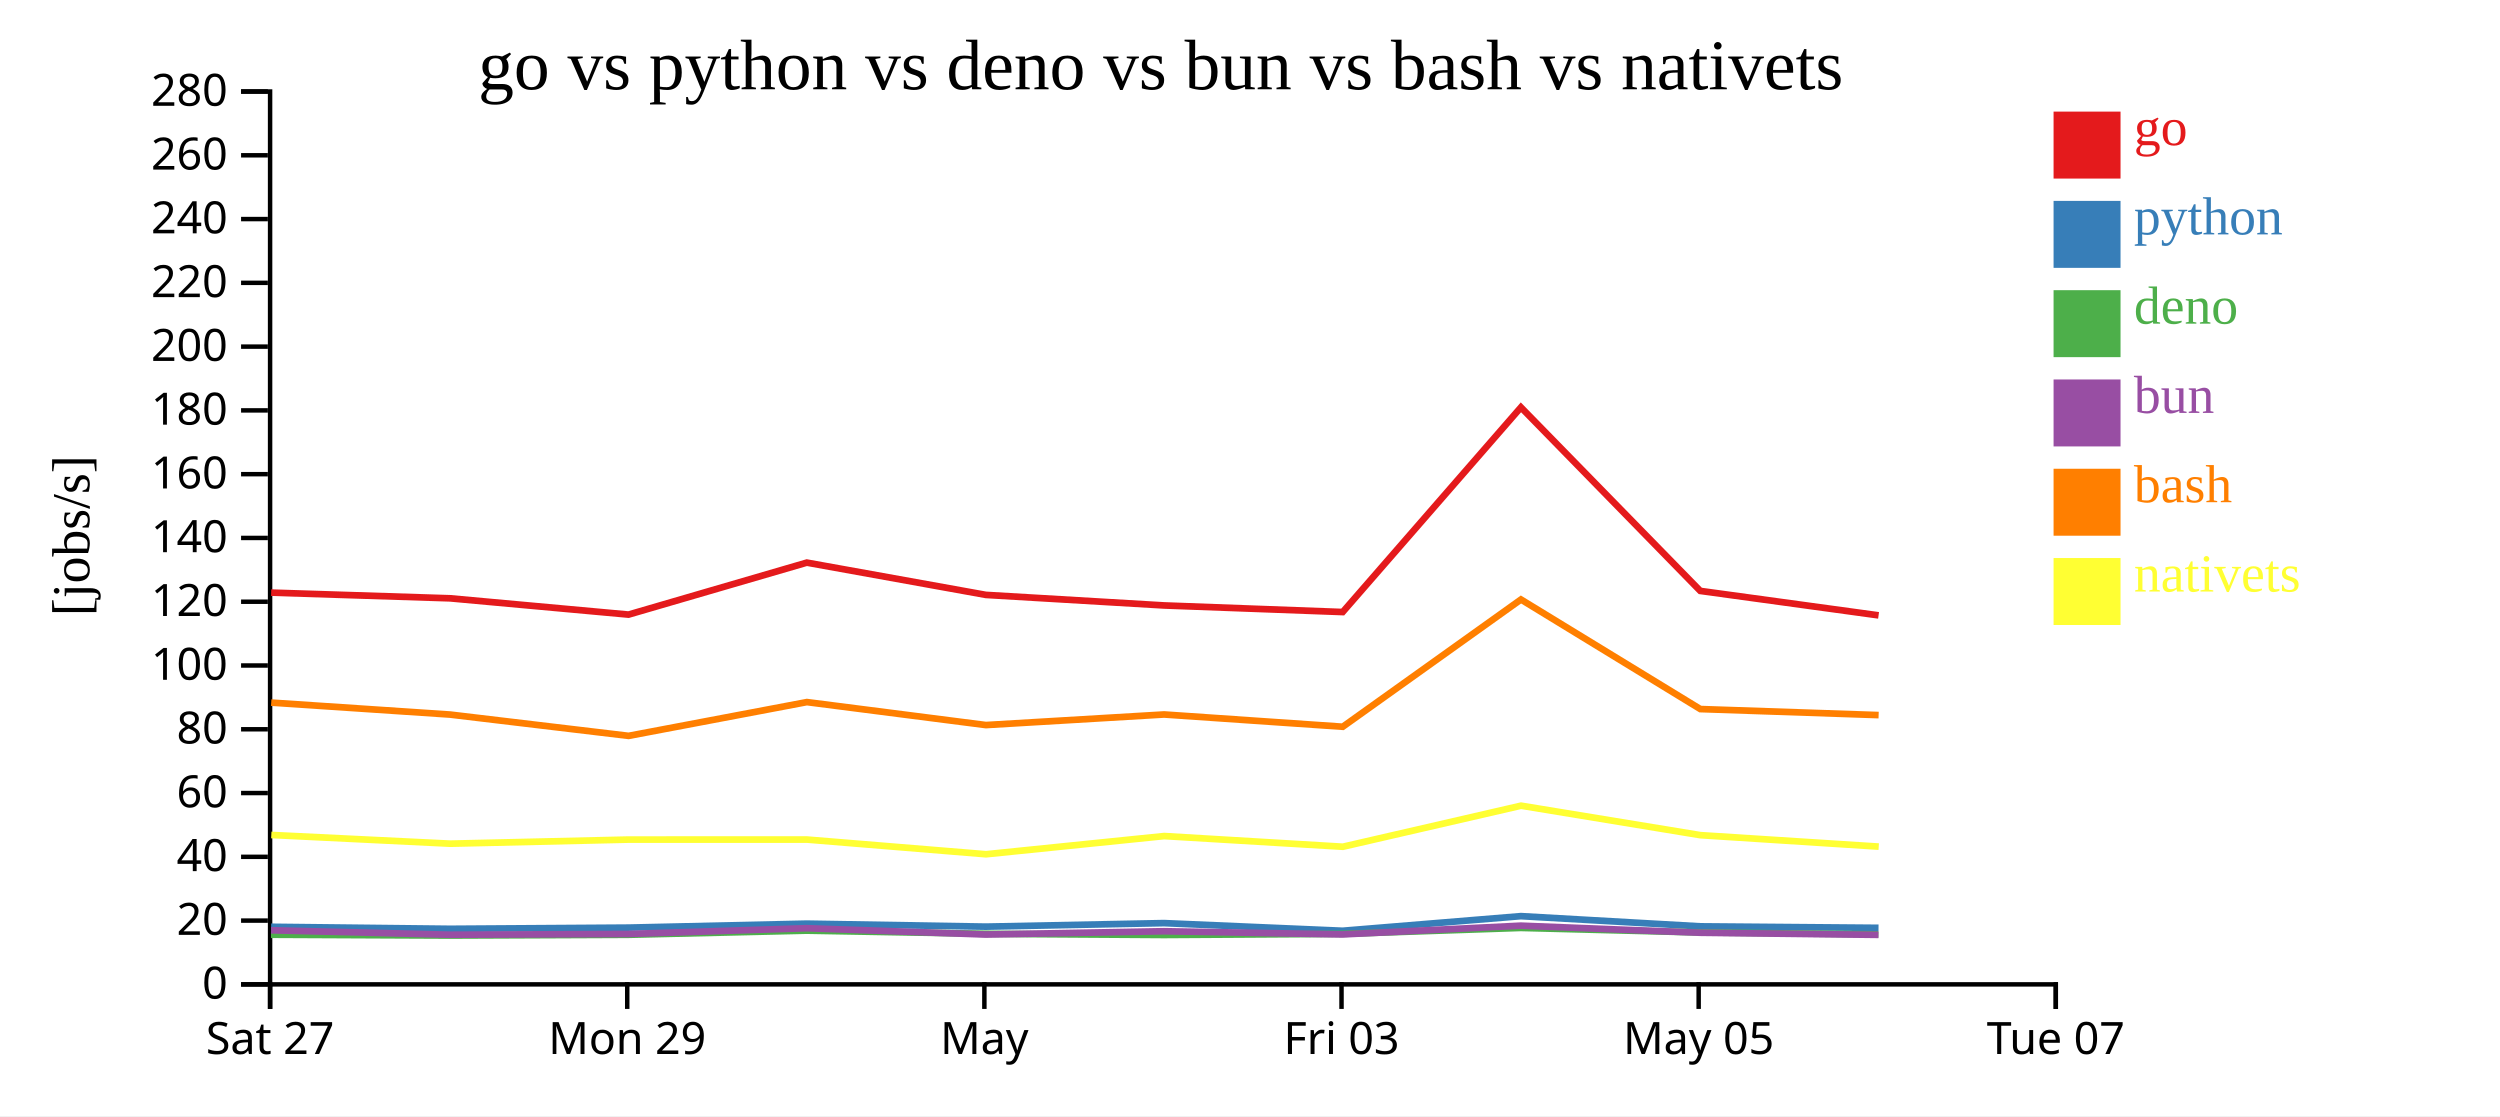
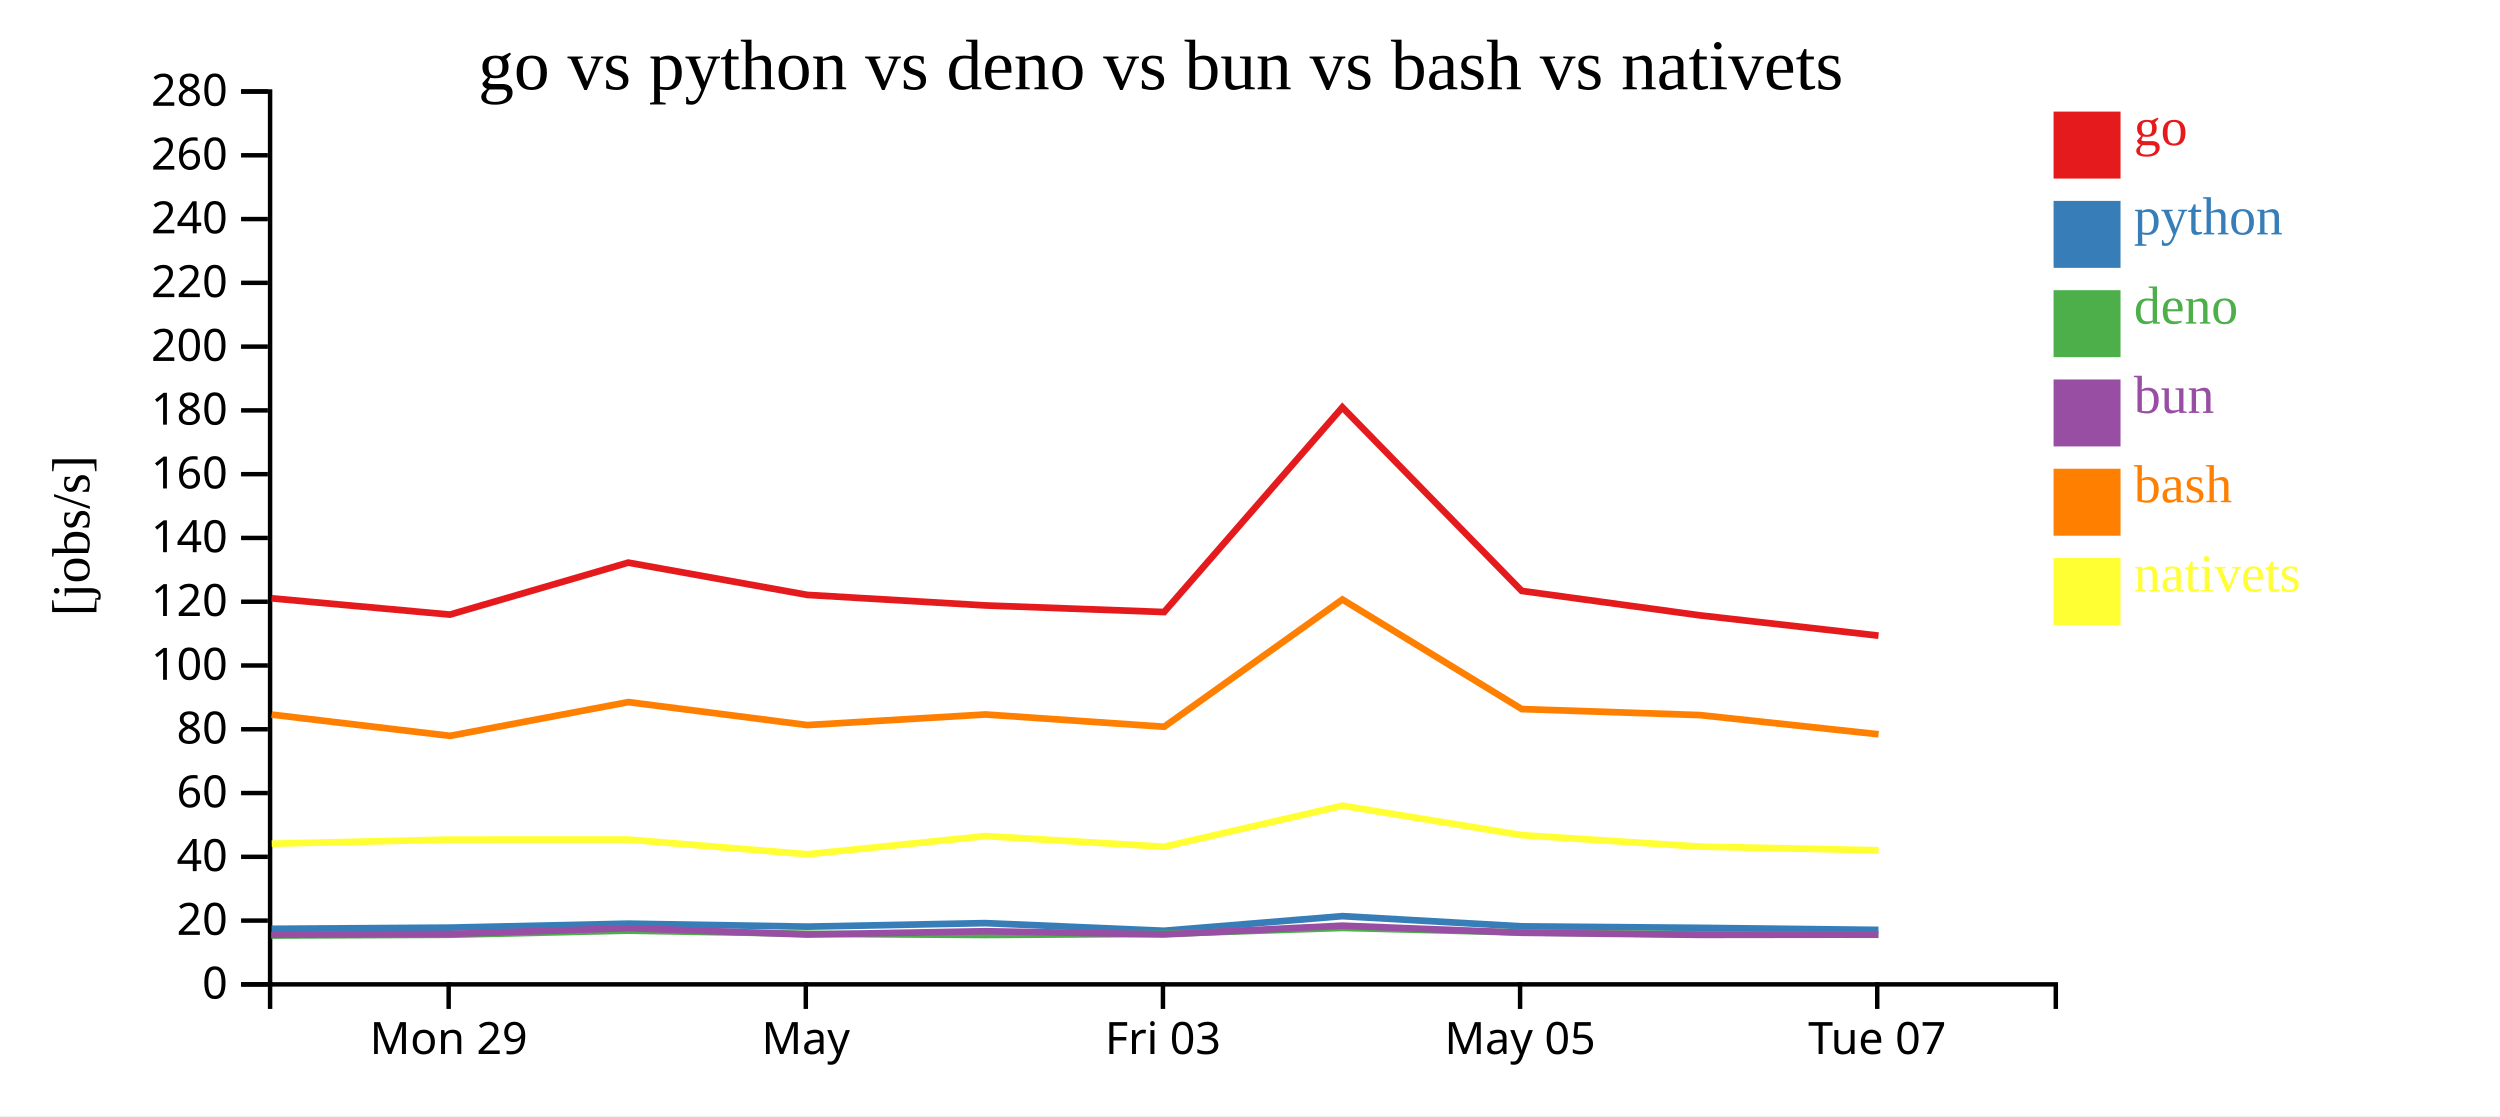
<svg xmlns="http://www.w3.org/2000/svg" width="560" height="250">
  <rect width="100%" height="100%" fill="white" />
  <g transform="translate(60,20)">
    <g transform="translate(0,200)" fill="none" font-size="10" font-family="sans-serif" text-anchor="middle">
      <path class="domain" stroke="currentColor" d="M0.5,6V0.5H400.5V6" />
-       <g class="tick" opacity="1" transform="translate(0.5,0)">
-         <line stroke="currentColor" y2="6" />
-         <text fill="currentColor" y="9" dy="0.71em">Sat 27</text>
-       </g>
-       <g class="tick" opacity="1" transform="translate(80.5,0)">
+       <g class="tick" opacity="1" transform="translate(40.5,0)">
        <line stroke="currentColor" y2="6" />
        <text fill="currentColor" y="9" dy="0.71em">Mon 29</text>
      </g>
-       <g class="tick" opacity="1" transform="translate(160.5,0)">
+       <g class="tick" opacity="1" transform="translate(120.5,0)">
        <line stroke="currentColor" y2="6" />
        <text fill="currentColor" y="9" dy="0.71em">May</text>
      </g>
-       <g class="tick" opacity="1" transform="translate(240.5,0)">
+       <g class="tick" opacity="1" transform="translate(200.5,0)">
        <line stroke="currentColor" y2="6" />
        <text fill="currentColor" y="9" dy="0.71em">Fri 03</text>
      </g>
-       <g class="tick" opacity="1" transform="translate(320.5,0)">
+       <g class="tick" opacity="1" transform="translate(280.5,0)">
        <line stroke="currentColor" y2="6" />
        <text fill="currentColor" y="9" dy="0.71em">May 05</text>
      </g>
-       <g class="tick" opacity="1" transform="translate(400.5,0)">
+       <g class="tick" opacity="1" transform="translate(360.5,0)">
        <line stroke="currentColor" y2="6" />
        <text fill="currentColor" y="9" dy="0.71em">Tue 07</text>
      </g>
    </g>
    <g fill="none" font-size="10" font-family="sans-serif" text-anchor="end">
      <path class="domain" stroke="currentColor" d="M-6,200.5H0.5V0.5H-6" />
      <g class="tick" opacity="1" transform="translate(0,200.5)">
        <line stroke="currentColor" x2="-6" />
        <text fill="currentColor" x="-9" dy="0.32em">0</text>
      </g>
      <g class="tick" opacity="1" transform="translate(0,186.2143)">
        <line stroke="currentColor" x2="-6" />
        <text fill="currentColor" x="-9" dy="0.32em">20</text>
      </g>
      <g class="tick" opacity="1" transform="translate(0,171.9286)">
        <line stroke="currentColor" x2="-6" />
        <text fill="currentColor" x="-9" dy="0.32em">40</text>
      </g>
      <g class="tick" opacity="1" transform="translate(0,157.6429)">
        <line stroke="currentColor" x2="-6" />
        <text fill="currentColor" x="-9" dy="0.32em">60</text>
      </g>
      <g class="tick" opacity="1" transform="translate(0,143.3571)">
        <line stroke="currentColor" x2="-6" />
        <text fill="currentColor" x="-9" dy="0.32em">80</text>
      </g>
      <g class="tick" opacity="1" transform="translate(0,129.0714)">
        <line stroke="currentColor" x2="-6" />
        <text fill="currentColor" x="-9" dy="0.32em">100</text>
      </g>
      <g class="tick" opacity="1" transform="translate(0,114.7857)">
        <line stroke="currentColor" x2="-6" />
        <text fill="currentColor" x="-9" dy="0.32em">120</text>
      </g>
      <g class="tick" opacity="1" transform="translate(0,100.5)">
        <line stroke="currentColor" x2="-6" />
        <text fill="currentColor" x="-9" dy="0.32em">140</text>
      </g>
      <g class="tick" opacity="1" transform="translate(0,86.21429)">
        <line stroke="currentColor" x2="-6" />
        <text fill="currentColor" x="-9" dy="0.32em">160</text>
      </g>
      <g class="tick" opacity="1" transform="translate(0,71.92857)">
        <line stroke="currentColor" x2="-6" />
        <text fill="currentColor" x="-9" dy="0.32em">180</text>
      </g>
      <g class="tick" opacity="1" transform="translate(0,57.64286)">
        <line stroke="currentColor" x2="-6" />
        <text fill="currentColor" x="-9" dy="0.32em">200</text>
      </g>
      <g class="tick" opacity="1" transform="translate(0,43.35714)">
        <line stroke="currentColor" x2="-6" />
        <text fill="currentColor" x="-9" dy="0.32em">220</text>
      </g>
      <g class="tick" opacity="1" transform="translate(0,29.07143)">
        <line stroke="currentColor" x2="-6" />
        <text fill="currentColor" x="-9" dy="0.32em">240</text>
      </g>
      <g class="tick" opacity="1" transform="translate(0,14.78571)">
        <line stroke="currentColor" x2="-6" />
        <text fill="currentColor" x="-9" dy="0.32em">260</text>
      </g>
      <g class="tick" opacity="1" transform="translate(0,0.5)">
        <line stroke="currentColor" x2="-6" />
        <text fill="currentColor" x="-9" dy="0.32em">280</text>
      </g>
    </g>
    <text text-anchor="middle" style="font-size: 12px" transform="rotate(-90)" y="-40" x="-100">[jobs/s]</text>
    <text text-anchor="middle" style="font-size: 16px" y="0" x="200">go vs python vs deno vs bun vs bash vs nativets</text>
-     <path class="line" fill="none" stroke="#e41a1c" stroke-width="1.5" d="M0.739,112.748L40.84,114.024L80.792,117.671L120.727,106.027L160.833,113.257L200.748,115.619L240.763,117.098L280.688,71.242L320.861,112.363L360.8,117.842" />
-     <path class="line" fill="none" stroke="#377eb8" stroke-width="1.5" d="M0.73,187.603L40.831,188.056L80.782,187.79L120.719,186.899L160.824,187.569L200.739,186.777L240.754,188.494L280.682,185.217L320.852,187.503L360.79,187.837" />
-     <path class="line" fill="none" stroke="#4daf4a" stroke-width="1.5" d="M0.701,189.377L40.8,189.561L80.752,189.389L120.691,188.461L160.794,189.177L200.711,189.434L240.722,189.192L280.656,187.851L320.822,188.875L360.759,189.303" />
-     <path class="line" fill="none" stroke="#984ea3" stroke-width="1.5" d="M0.716,188.38L40.816,189.379L80.768,189.212L120.705,187.92L160.81,189.335L200.726,188.597L240.739,189.31L280.67,187.35L320.838,188.935L360.776,189.407" />
-     <path class="line" fill="none" stroke="#ff7f00" stroke-width="1.5" d="M0.751,137.382L40.852,140.067L80.805,144.834L120.739,137.269L160.846,142.415L200.76,140.044L240.776,142.793L280.697,114.287L320.873,138.83L360.812,140.182" />
-     <path class="line" fill="none" stroke="#ffff33" stroke-width="1.5" d="M0.771,167.031L40.874,168.985L80.826,168.067L120.76,168.062L160.869,171.355L200.781,167.28L240.798,169.671L280.714,160.474L320.893,167.077L360.834,169.642" />
+     <path class="line" fill="none" stroke="#e41a1c" stroke-width="1.5" d="M0.84,114.024L40.792,117.671L80.727,106.027L120.833,113.257L160.748,115.619L200.763,117.098L240.688,71.242L280.861,112.363L320.8,117.842L360.785,122.386" />
+     <path class="line" fill="none" stroke="#377eb8" stroke-width="1.5" d="M0.831,188.056L40.782,187.79L80.719,186.899L120.824,187.569L160.739,186.777L200.754,188.494L240.682,185.217L280.852,187.503L320.79,187.837L360.775,188.298" />
+     <path class="line" fill="none" stroke="#4daf4a" stroke-width="1.5" d="M0.8,189.561L40.752,189.389L80.691,188.461L120.794,189.177L160.711,189.434L200.722,189.192L240.656,187.851L280.822,188.875L320.759,189.303L360.744,189.385" />
+     <path class="line" fill="none" stroke="#984ea3" stroke-width="1.5" d="M0.816,189.379L40.768,189.212L80.705,187.92L120.81,189.335L160.726,188.597L200.739,189.31L240.67,187.35L280.838,188.935L320.776,189.407L360.76,189.353" />
+     <path class="line" fill="none" stroke="#ff7f00" stroke-width="1.5" d="M0.852,140.067L40.805,144.834L80.739,137.269L120.846,142.415L160.76,140.044L200.776,142.793L240.697,114.287L280.873,138.83L320.812,140.182L360.798,144.483" />
+     <path class="line" fill="none" stroke="#ffff33" stroke-width="1.5" d="M0.874,168.985L40.826,168.067L80.76,168.062L120.869,171.355L160.781,167.28L200.798,169.671L240.714,160.474L280.893,167.077L320.834,169.642L360.82,170.463" />
    <rect class="dot" x="400" y="5" width="15" height="15" style="fill: #e41a1c;" />
    <rect class="dot" x="400" y="25" width="15" height="15" style="fill: #377eb8;" />
    <rect class="dot" x="400" y="45" width="15" height="15" style="fill: #4daf4a;" />
    <rect class="dot" x="400" y="65" width="15" height="15" style="fill: #984ea3;" />
    <rect class="dot" x="400" y="85" width="15" height="15" style="fill: #ff7f00;" />
    <rect class="dot" x="400" y="105" width="15" height="15" style="fill: #ffff33;" />
    <text class="label" x="418" y="12.5" style="fill: #e41a1c; alignment-baseline: middle;" text-anchor="left">go</text>
    <text class="label" x="418" y="32.5" style="fill: #377eb8; alignment-baseline: middle;" text-anchor="left">python</text>
    <text class="label" x="418" y="52.5" style="fill: #4daf4a; alignment-baseline: middle;" text-anchor="left">deno</text>
    <text class="label" x="418" y="72.5" style="fill: #984ea3; alignment-baseline: middle;" text-anchor="left">bun</text>
    <text class="label" x="418" y="92.5" style="fill: #ff7f00; alignment-baseline: middle;" text-anchor="left">bash</text>
    <text class="label" x="418" y="112.5" style="fill: #ffff33; alignment-baseline: middle;" text-anchor="left">nativets</text>
  </g>
</svg>
